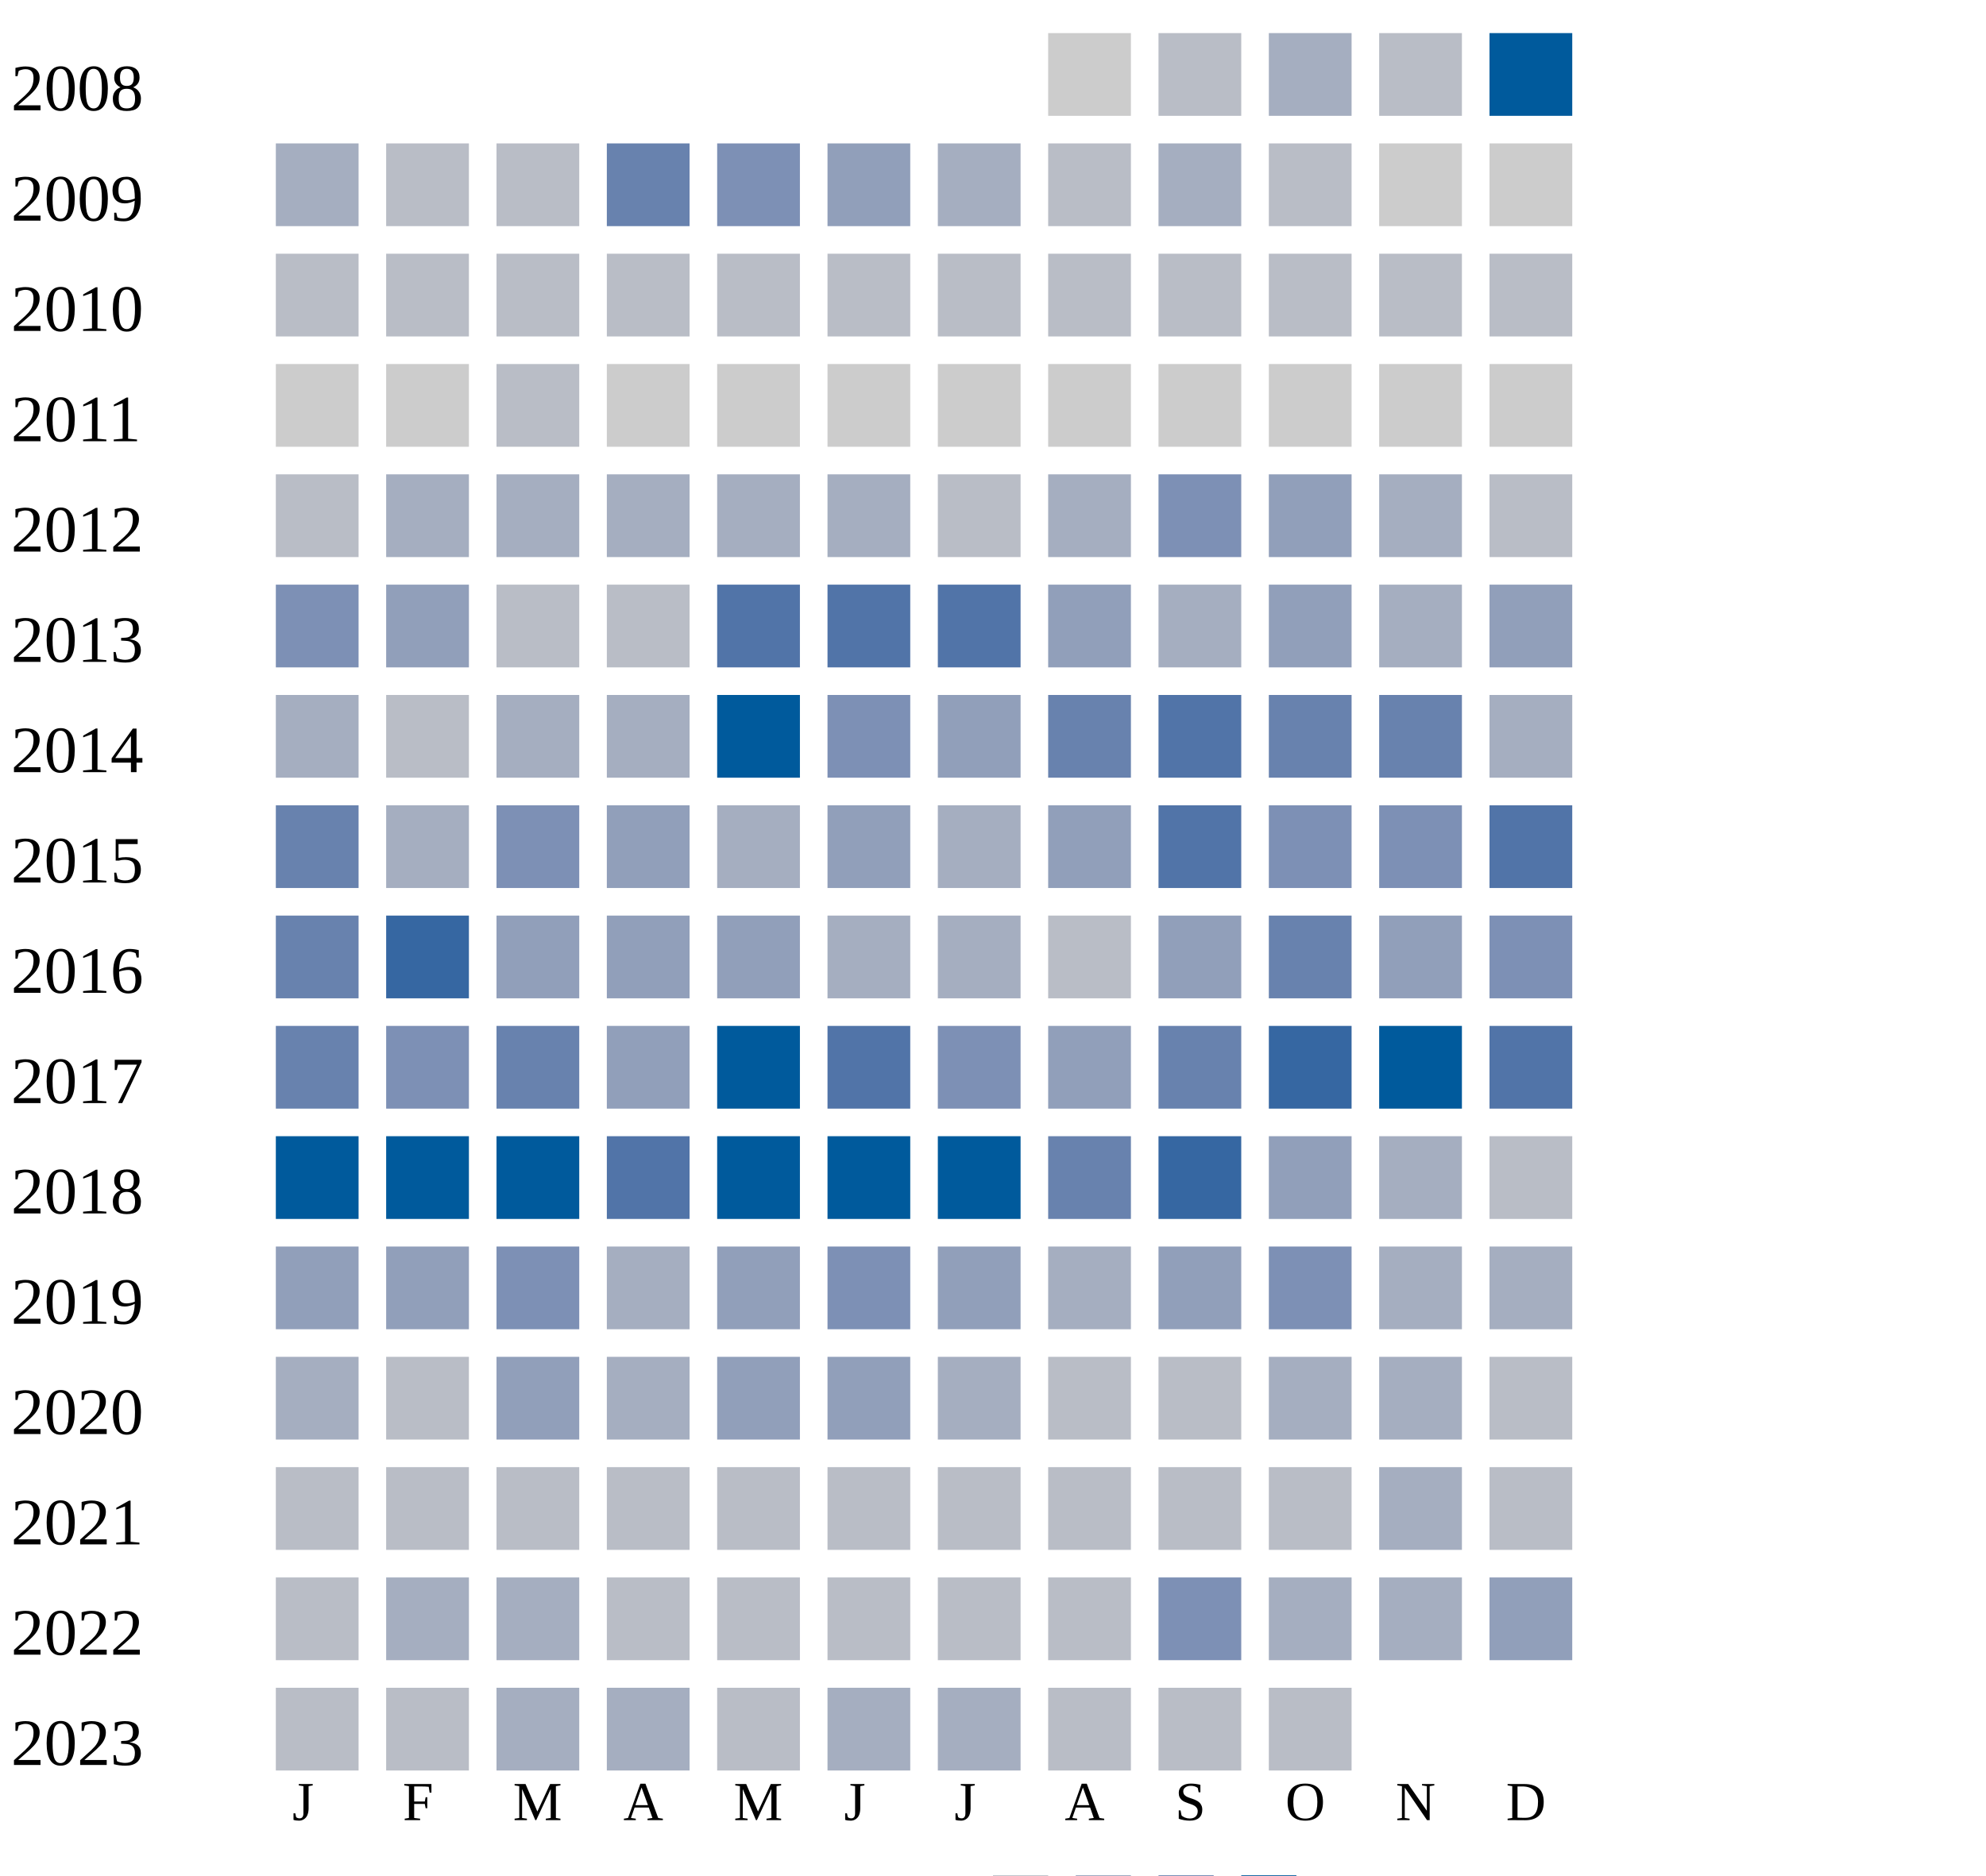
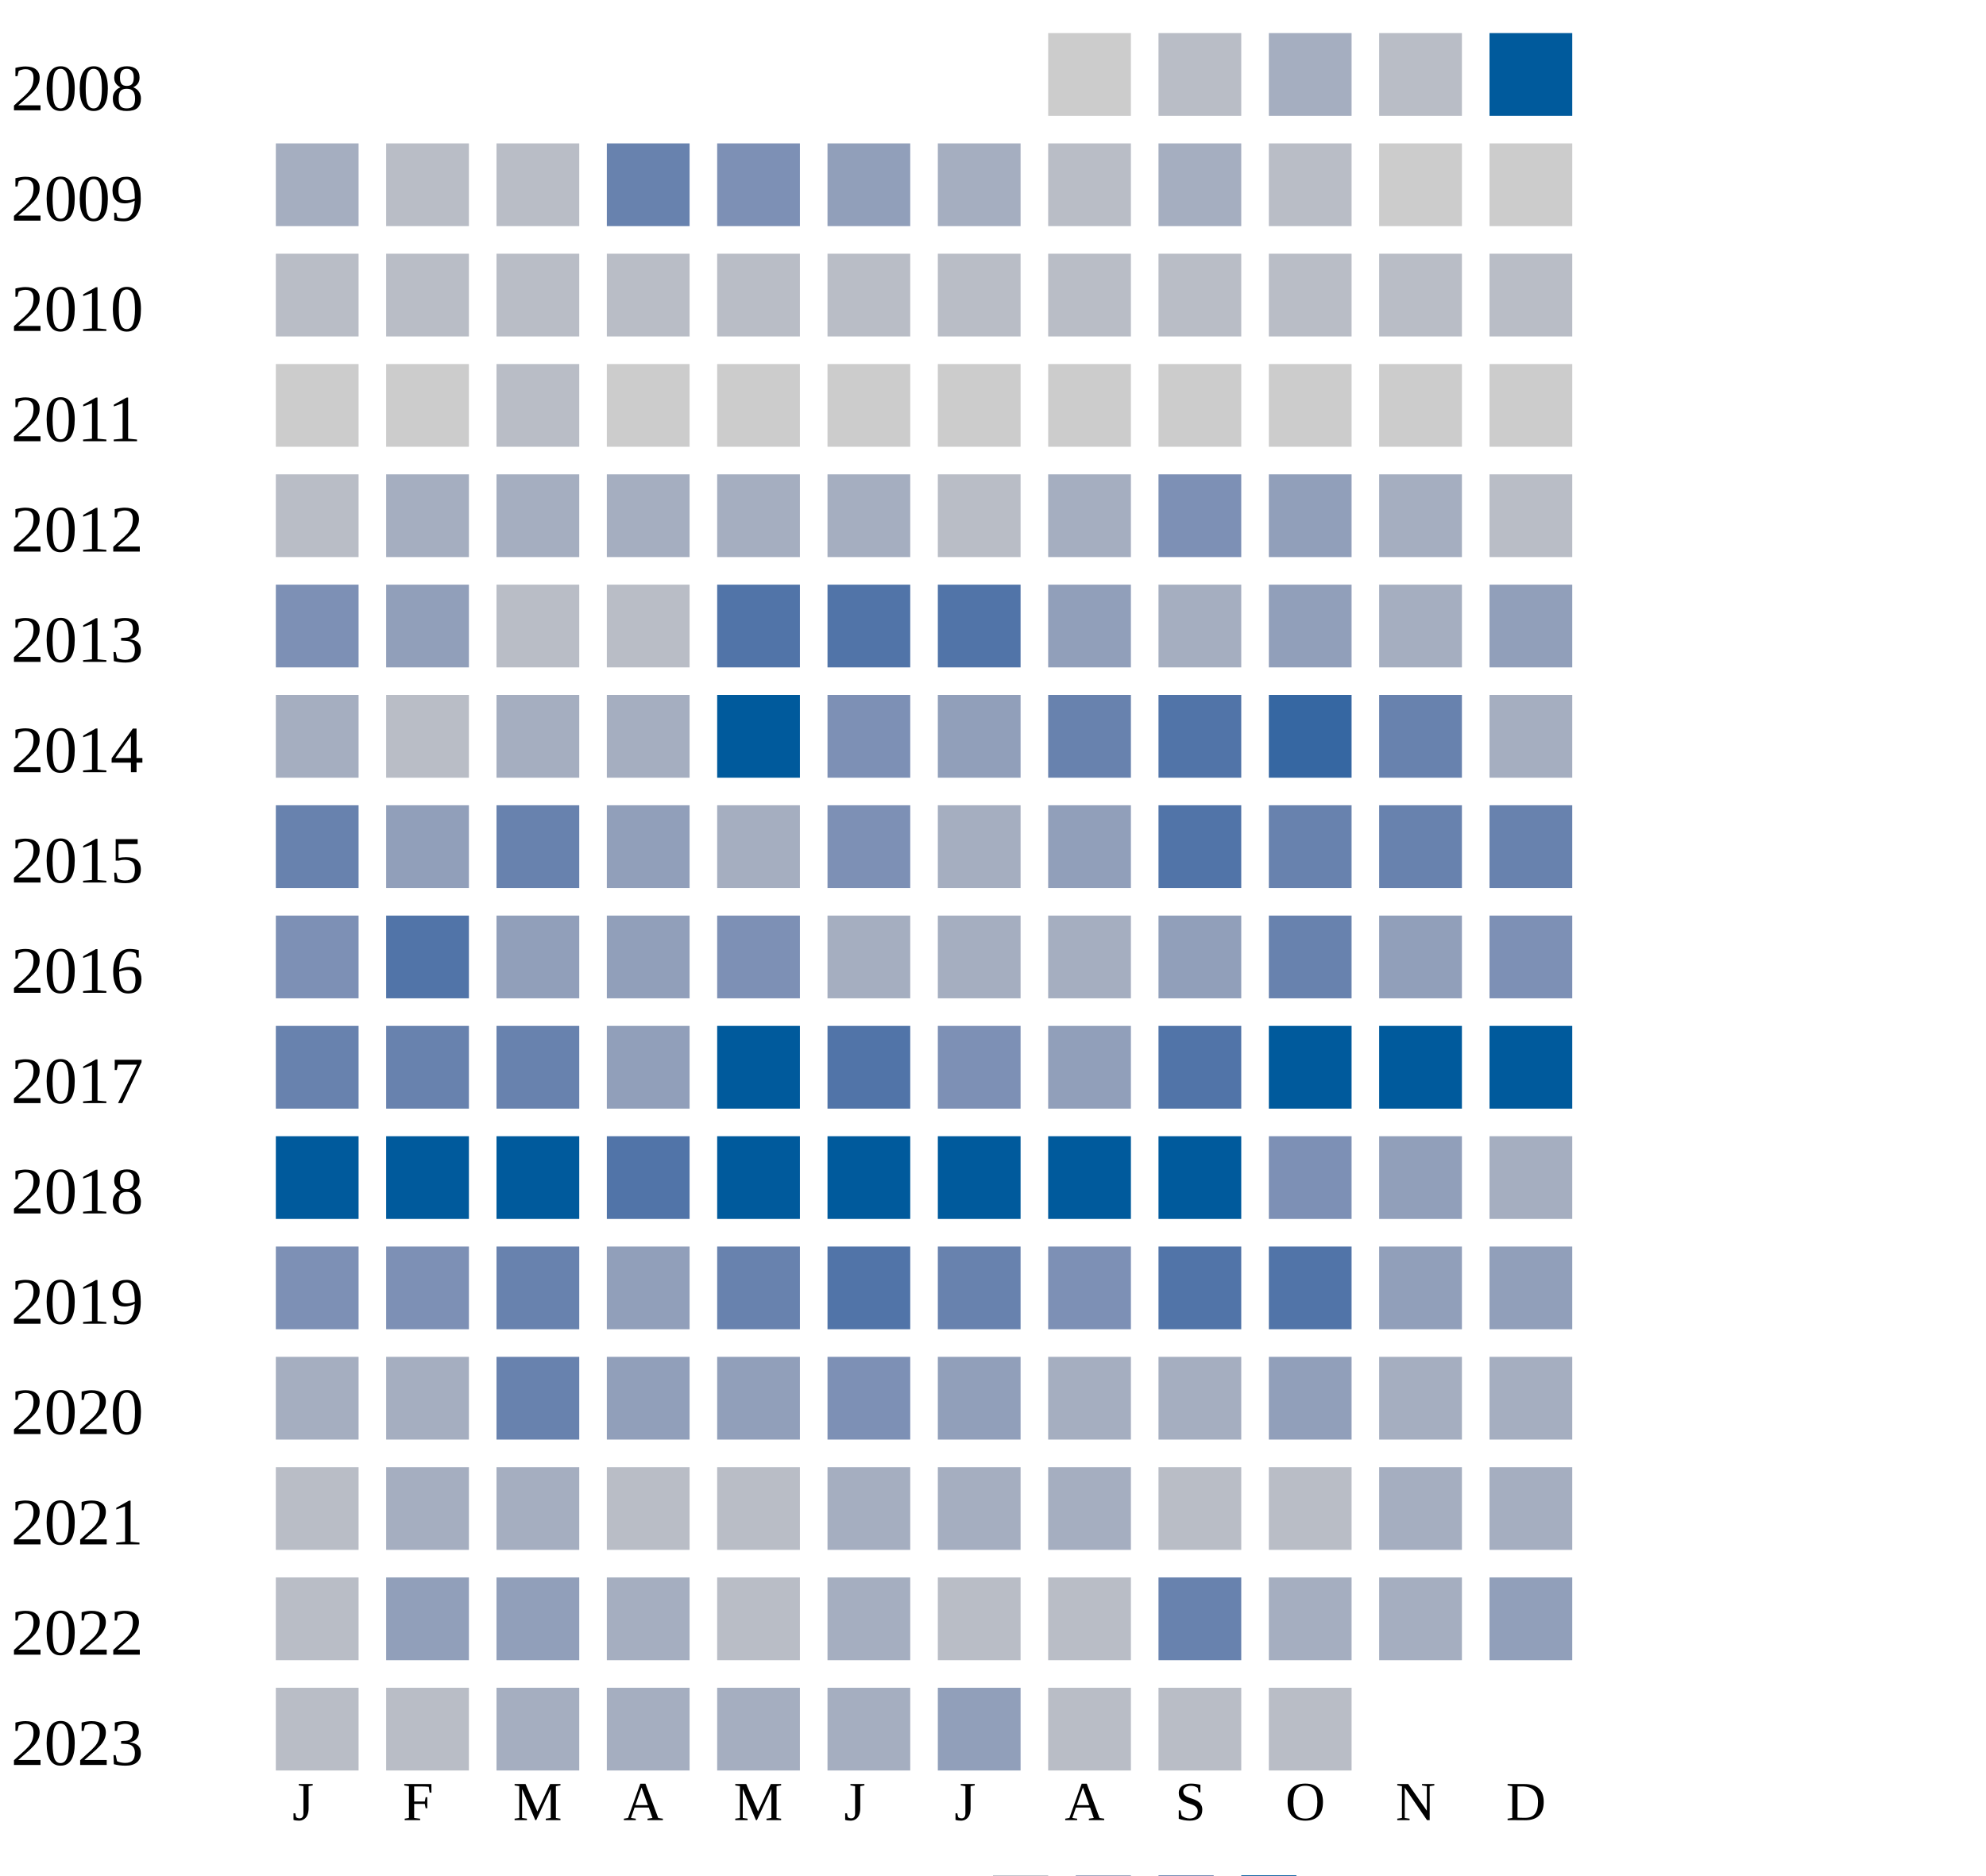
<svg xmlns="http://www.w3.org/2000/svg" width="360" height="340">
  <g transform="translate(0 0)">
    <text x="2" y="20">2008</text>
    <rect x="190" y="6" width="15" height="15" fill="#cccccc" />
    <rect x="210" y="6" width="15" height="15" fill="#b9bdc6" />
    <rect x="230" y="6" width="15" height="15" fill="#a5aec0" />
    <rect x="250" y="6" width="15" height="15" fill="#b9bdc6" />
    <rect x="270" y="6" width="15" height="15" fill="#005a9c" />
  </g>
  <g transform="translate(0 20)">
    <text x="2" y="20">2009</text>
    <rect x="50" y="6" width="15" height="15" fill="#a5aec0" />
    <rect x="70" y="6" width="15" height="15" fill="#b9bdc6" />
    <rect x="90" y="6" width="15" height="15" fill="#b9bdc6" />
    <rect x="110" y="6" width="15" height="15" fill="#6882ae" />
    <rect x="130" y="6" width="15" height="15" fill="#7d90b5" />
    <rect x="150" y="6" width="15" height="15" fill="#919fba" />
    <rect x="170" y="6" width="15" height="15" fill="#a5aec0" />
    <rect x="190" y="6" width="15" height="15" fill="#b9bdc6" />
    <rect x="210" y="6" width="15" height="15" fill="#a5aec0" />
    <rect x="230" y="6" width="15" height="15" fill="#b9bdc6" />
    <rect x="250" y="6" width="15" height="15" fill="#cccccc" />
    <rect x="270" y="6" width="15" height="15" fill="#cccccc" />
  </g>
  <g transform="translate(0 40)">
    <text x="2" y="20">2010</text>
    <rect x="50" y="6" width="15" height="15" fill="#b9bdc6" />
    <rect x="70" y="6" width="15" height="15" fill="#b9bdc6" />
    <rect x="90" y="6" width="15" height="15" fill="#b9bdc6" />
    <rect x="110" y="6" width="15" height="15" fill="#b9bdc6" />
    <rect x="130" y="6" width="15" height="15" fill="#b9bdc6" />
    <rect x="150" y="6" width="15" height="15" fill="#b9bdc6" />
    <rect x="170" y="6" width="15" height="15" fill="#b9bdc6" />
    <rect x="190" y="6" width="15" height="15" fill="#b9bdc6" />
    <rect x="210" y="6" width="15" height="15" fill="#b9bdc6" />
    <rect x="230" y="6" width="15" height="15" fill="#b9bdc6" />
    <rect x="250" y="6" width="15" height="15" fill="#b9bdc6" />
    <rect x="270" y="6" width="15" height="15" fill="#b9bdc6" />
  </g>
  <g transform="translate(0 60)">
    <text x="2" y="20">2011</text>
    <rect x="50" y="6" width="15" height="15" fill="#cccccc" />
    <rect x="70" y="6" width="15" height="15" fill="#cccccc" />
    <rect x="90" y="6" width="15" height="15" fill="#b9bdc6" />
    <rect x="110" y="6" width="15" height="15" fill="#cccccc" />
    <rect x="130" y="6" width="15" height="15" fill="#cccccc" />
    <rect x="150" y="6" width="15" height="15" fill="#cccccc" />
    <rect x="170" y="6" width="15" height="15" fill="#cccccc" />
    <rect x="190" y="6" width="15" height="15" fill="#cccccc" />
    <rect x="210" y="6" width="15" height="15" fill="#cccccc" />
    <rect x="230" y="6" width="15" height="15" fill="#cccccc" />
    <rect x="250" y="6" width="15" height="15" fill="#cccccc" />
    <rect x="270" y="6" width="15" height="15" fill="#cccccc" />
  </g>
  <g transform="translate(0 80)">
    <text x="2" y="20">2012</text>
    <rect x="50" y="6" width="15" height="15" fill="#b9bdc6" />
    <rect x="70" y="6" width="15" height="15" fill="#a5aec0" />
    <rect x="90" y="6" width="15" height="15" fill="#a5aec0" />
    <rect x="110" y="6" width="15" height="15" fill="#a5aec0" />
    <rect x="130" y="6" width="15" height="15" fill="#a5aec0" />
    <rect x="150" y="6" width="15" height="15" fill="#a5aec0" />
    <rect x="170" y="6" width="15" height="15" fill="#b9bdc6" />
    <rect x="190" y="6" width="15" height="15" fill="#a5aec0" />
    <rect x="210" y="6" width="15" height="15" fill="#7d90b5" />
    <rect x="230" y="6" width="15" height="15" fill="#919fba" />
    <rect x="250" y="6" width="15" height="15" fill="#a5aec0" />
    <rect x="270" y="6" width="15" height="15" fill="#b9bdc6" />
  </g>
  <g transform="translate(0 100)">
    <text x="2" y="20">2013</text>
    <rect x="50" y="6" width="15" height="15" fill="#7d90b5" />
    <rect x="70" y="6" width="15" height="15" fill="#919fba" />
    <rect x="90" y="6" width="15" height="15" fill="#b9bdc6" />
    <rect x="110" y="6" width="15" height="15" fill="#b9bdc6" />
    <rect x="130" y="6" width="15" height="15" fill="#5174a8" />
    <rect x="150" y="6" width="15" height="15" fill="#5174a8" />
    <rect x="170" y="6" width="15" height="15" fill="#5174a8" />
    <rect x="190" y="6" width="15" height="15" fill="#919fba" />
    <rect x="210" y="6" width="15" height="15" fill="#a5aec0" />
    <rect x="230" y="6" width="15" height="15" fill="#919fba" />
    <rect x="250" y="6" width="15" height="15" fill="#a5aec0" />
    <rect x="270" y="6" width="15" height="15" fill="#919fba" />
  </g>
  <g transform="translate(0 120)">
    <text x="2" y="20">2014</text>
    <rect x="50" y="6" width="15" height="15" fill="#a5aec0" />
    <rect x="70" y="6" width="15" height="15" fill="#b9bdc6" />
    <rect x="90" y="6" width="15" height="15" fill="#a5aec0" />
    <rect x="110" y="6" width="15" height="15" fill="#a5aec0" />
    <rect x="130" y="6" width="15" height="15" fill="#005a9c" />
    <rect x="150" y="6" width="15" height="15" fill="#7d90b5" />
    <rect x="170" y="6" width="15" height="15" fill="#919fba" />
    <rect x="190" y="6" width="15" height="15" fill="#6882ae" />
    <rect x="210" y="6" width="15" height="15" fill="#5174a8" />
-     <rect x="230" y="6" width="15" height="15" fill="#6882ae" />
+     <rect x="230" y="6" width="15" height="15" fill="#3667a2" />
    <rect x="250" y="6" width="15" height="15" fill="#6882ae" />
    <rect x="270" y="6" width="15" height="15" fill="#a5aec0" />
  </g>
  <g transform="translate(0 140)">
    <text x="2" y="20">2015</text>
    <rect x="50" y="6" width="15" height="15" fill="#6882ae" />
-     <rect x="70" y="6" width="15" height="15" fill="#a5aec0" />
-     <rect x="90" y="6" width="15" height="15" fill="#7d90b5" />
+     <rect x="70" y="6" width="15" height="15" fill="#919fba" />
+     <rect x="90" y="6" width="15" height="15" fill="#6882ae" />
    <rect x="110" y="6" width="15" height="15" fill="#919fba" />
    <rect x="130" y="6" width="15" height="15" fill="#a5aec0" />
-     <rect x="150" y="6" width="15" height="15" fill="#919fba" />
+     <rect x="150" y="6" width="15" height="15" fill="#7d90b5" />
    <rect x="170" y="6" width="15" height="15" fill="#a5aec0" />
    <rect x="190" y="6" width="15" height="15" fill="#919fba" />
    <rect x="210" y="6" width="15" height="15" fill="#5174a8" />
-     <rect x="230" y="6" width="15" height="15" fill="#7d90b5" />
-     <rect x="250" y="6" width="15" height="15" fill="#7d90b5" />
-     <rect x="270" y="6" width="15" height="15" fill="#5174a8" />
+     <rect x="230" y="6" width="15" height="15" fill="#6882ae" />
+     <rect x="250" y="6" width="15" height="15" fill="#6882ae" />
+     <rect x="270" y="6" width="15" height="15" fill="#6882ae" />
  </g>
  <g transform="translate(0 160)">
    <text x="2" y="20">2016</text>
-     <rect x="50" y="6" width="15" height="15" fill="#6882ae" />
-     <rect x="70" y="6" width="15" height="15" fill="#3667a2" />
+     <rect x="50" y="6" width="15" height="15" fill="#7d90b5" />
+     <rect x="70" y="6" width="15" height="15" fill="#5174a8" />
    <rect x="90" y="6" width="15" height="15" fill="#919fba" />
    <rect x="110" y="6" width="15" height="15" fill="#919fba" />
-     <rect x="130" y="6" width="15" height="15" fill="#919fba" />
-     <rect x="150" y="6" width="15" height="15" fill="#a5aec0" />
-     <rect x="170" y="6" width="15" height="15" fill="#a5aec0" />
-     <rect x="190" y="6" width="15" height="15" fill="#b9bdc6" />
+     <rect x="130" y="6" width="15" height="15" fill="#7d90b5" />
+     <rect x="150" y="6" width="15" height="15" fill="#a5aec0" />
+     <rect x="170" y="6" width="15" height="15" fill="#a5aec0" />
+     <rect x="190" y="6" width="15" height="15" fill="#a5aec0" />
    <rect x="210" y="6" width="15" height="15" fill="#919fba" />
    <rect x="230" y="6" width="15" height="15" fill="#6882ae" />
    <rect x="250" y="6" width="15" height="15" fill="#919fba" />
    <rect x="270" y="6" width="15" height="15" fill="#7d90b5" />
  </g>
  <g transform="translate(0 180)">
    <text x="2" y="20">2017</text>
    <rect x="50" y="6" width="15" height="15" fill="#6882ae" />
-     <rect x="70" y="6" width="15" height="15" fill="#7d90b5" />
+     <rect x="70" y="6" width="15" height="15" fill="#6882ae" />
    <rect x="90" y="6" width="15" height="15" fill="#6882ae" />
    <rect x="110" y="6" width="15" height="15" fill="#919fba" />
    <rect x="130" y="6" width="15" height="15" fill="#005a9c" />
    <rect x="150" y="6" width="15" height="15" fill="#5174a8" />
    <rect x="170" y="6" width="15" height="15" fill="#7d90b5" />
    <rect x="190" y="6" width="15" height="15" fill="#919fba" />
-     <rect x="210" y="6" width="15" height="15" fill="#6882ae" />
-     <rect x="230" y="6" width="15" height="15" fill="#3667a2" />
+     <rect x="210" y="6" width="15" height="15" fill="#5174a8" />
+     <rect x="230" y="6" width="15" height="15" fill="#005a9c" />
    <rect x="250" y="6" width="15" height="15" fill="#005a9c" />
-     <rect x="270" y="6" width="15" height="15" fill="#5174a8" />
+     <rect x="270" y="6" width="15" height="15" fill="#005a9c" />
  </g>
  <g transform="translate(0 200)">
    <text x="2" y="20">2018</text>
    <rect x="50" y="6" width="15" height="15" fill="#005a9c" />
    <rect x="70" y="6" width="15" height="15" fill="#005a9c" />
    <rect x="90" y="6" width="15" height="15" fill="#005a9c" />
    <rect x="110" y="6" width="15" height="15" fill="#5174a8" />
    <rect x="130" y="6" width="15" height="15" fill="#005a9c" />
    <rect x="150" y="6" width="15" height="15" fill="#005a9c" />
    <rect x="170" y="6" width="15" height="15" fill="#005a9c" />
-     <rect x="190" y="6" width="15" height="15" fill="#6882ae" />
-     <rect x="210" y="6" width="15" height="15" fill="#3667a2" />
-     <rect x="230" y="6" width="15" height="15" fill="#919fba" />
-     <rect x="250" y="6" width="15" height="15" fill="#a5aec0" />
-     <rect x="270" y="6" width="15" height="15" fill="#b9bdc6" />
+     <rect x="190" y="6" width="15" height="15" fill="#005a9c" />
+     <rect x="210" y="6" width="15" height="15" fill="#005a9c" />
+     <rect x="230" y="6" width="15" height="15" fill="#7d90b5" />
+     <rect x="250" y="6" width="15" height="15" fill="#919fba" />
+     <rect x="270" y="6" width="15" height="15" fill="#a5aec0" />
  </g>
  <g transform="translate(0 220)">
    <text x="2" y="20">2019</text>
-     <rect x="50" y="6" width="15" height="15" fill="#919fba" />
-     <rect x="70" y="6" width="15" height="15" fill="#919fba" />
-     <rect x="90" y="6" width="15" height="15" fill="#7d90b5" />
-     <rect x="110" y="6" width="15" height="15" fill="#a5aec0" />
+     <rect x="50" y="6" width="15" height="15" fill="#7d90b5" />
+     <rect x="70" y="6" width="15" height="15" fill="#7d90b5" />
+     <rect x="90" y="6" width="15" height="15" fill="#6882ae" />
+     <rect x="110" y="6" width="15" height="15" fill="#919fba" />
+     <rect x="130" y="6" width="15" height="15" fill="#6882ae" />
+     <rect x="150" y="6" width="15" height="15" fill="#5174a8" />
+     <rect x="170" y="6" width="15" height="15" fill="#6882ae" />
+     <rect x="190" y="6" width="15" height="15" fill="#7d90b5" />
+     <rect x="210" y="6" width="15" height="15" fill="#5174a8" />
+     <rect x="230" y="6" width="15" height="15" fill="#5174a8" />
+     <rect x="250" y="6" width="15" height="15" fill="#919fba" />
+     <rect x="270" y="6" width="15" height="15" fill="#919fba" />
+   </g>
+   <g transform="translate(0 240)">
+     <text x="2" y="20">2020</text>
+     <rect x="50" y="6" width="15" height="15" fill="#a5aec0" />
+     <rect x="70" y="6" width="15" height="15" fill="#a5aec0" />
+     <rect x="90" y="6" width="15" height="15" fill="#6882ae" />
+     <rect x="110" y="6" width="15" height="15" fill="#919fba" />
    <rect x="130" y="6" width="15" height="15" fill="#919fba" />
    <rect x="150" y="6" width="15" height="15" fill="#7d90b5" />
    <rect x="170" y="6" width="15" height="15" fill="#919fba" />
    <rect x="190" y="6" width="15" height="15" fill="#a5aec0" />
-     <rect x="210" y="6" width="15" height="15" fill="#919fba" />
-     <rect x="230" y="6" width="15" height="15" fill="#7d90b5" />
-     <rect x="250" y="6" width="15" height="15" fill="#a5aec0" />
-     <rect x="270" y="6" width="15" height="15" fill="#a5aec0" />
-   </g>
-   <g transform="translate(0 240)">
-     <text x="2" y="20">2020</text>
-     <rect x="50" y="6" width="15" height="15" fill="#a5aec0" />
-     <rect x="70" y="6" width="15" height="15" fill="#b9bdc6" />
-     <rect x="90" y="6" width="15" height="15" fill="#919fba" />
-     <rect x="110" y="6" width="15" height="15" fill="#a5aec0" />
-     <rect x="130" y="6" width="15" height="15" fill="#919fba" />
-     <rect x="150" y="6" width="15" height="15" fill="#919fba" />
-     <rect x="170" y="6" width="15" height="15" fill="#a5aec0" />
-     <rect x="190" y="6" width="15" height="15" fill="#b9bdc6" />
-     <rect x="210" y="6" width="15" height="15" fill="#b9bdc6" />
-     <rect x="230" y="6" width="15" height="15" fill="#a5aec0" />
-     <rect x="250" y="6" width="15" height="15" fill="#a5aec0" />
-     <rect x="270" y="6" width="15" height="15" fill="#b9bdc6" />
+     <rect x="210" y="6" width="15" height="15" fill="#a5aec0" />
+     <rect x="230" y="6" width="15" height="15" fill="#919fba" />
+     <rect x="250" y="6" width="15" height="15" fill="#a5aec0" />
+     <rect x="270" y="6" width="15" height="15" fill="#a5aec0" />
  </g>
  <g transform="translate(0 260)">
    <text x="2" y="20">2021</text>
    <rect x="50" y="6" width="15" height="15" fill="#b9bdc6" />
-     <rect x="70" y="6" width="15" height="15" fill="#b9bdc6" />
-     <rect x="90" y="6" width="15" height="15" fill="#b9bdc6" />
+     <rect x="70" y="6" width="15" height="15" fill="#a5aec0" />
+     <rect x="90" y="6" width="15" height="15" fill="#a5aec0" />
    <rect x="110" y="6" width="15" height="15" fill="#b9bdc6" />
    <rect x="130" y="6" width="15" height="15" fill="#b9bdc6" />
-     <rect x="150" y="6" width="15" height="15" fill="#b9bdc6" />
-     <rect x="170" y="6" width="15" height="15" fill="#b9bdc6" />
-     <rect x="190" y="6" width="15" height="15" fill="#b9bdc6" />
-     <rect x="210" y="6" width="15" height="15" fill="#b9bdc6" />
-     <rect x="230" y="6" width="15" height="15" fill="#b9bdc6" />
-     <rect x="250" y="6" width="15" height="15" fill="#a5aec0" />
-     <rect x="270" y="6" width="15" height="15" fill="#b9bdc6" />
+     <rect x="150" y="6" width="15" height="15" fill="#a5aec0" />
+     <rect x="170" y="6" width="15" height="15" fill="#a5aec0" />
+     <rect x="190" y="6" width="15" height="15" fill="#a5aec0" />
+     <rect x="210" y="6" width="15" height="15" fill="#b9bdc6" />
+     <rect x="230" y="6" width="15" height="15" fill="#b9bdc6" />
+     <rect x="250" y="6" width="15" height="15" fill="#a5aec0" />
+     <rect x="270" y="6" width="15" height="15" fill="#a5aec0" />
  </g>
  <g transform="translate(0 280)">
    <text x="2" y="20">2022</text>
    <rect x="50" y="6" width="15" height="15" fill="#b9bdc6" />
-     <rect x="70" y="6" width="15" height="15" fill="#a5aec0" />
-     <rect x="90" y="6" width="15" height="15" fill="#a5aec0" />
-     <rect x="110" y="6" width="15" height="15" fill="#b9bdc6" />
+     <rect x="70" y="6" width="15" height="15" fill="#919fba" />
+     <rect x="90" y="6" width="15" height="15" fill="#919fba" />
+     <rect x="110" y="6" width="15" height="15" fill="#a5aec0" />
    <rect x="130" y="6" width="15" height="15" fill="#b9bdc6" />
-     <rect x="150" y="6" width="15" height="15" fill="#b9bdc6" />
+     <rect x="150" y="6" width="15" height="15" fill="#a5aec0" />
    <rect x="170" y="6" width="15" height="15" fill="#b9bdc6" />
    <rect x="190" y="6" width="15" height="15" fill="#b9bdc6" />
-     <rect x="210" y="6" width="15" height="15" fill="#7d90b5" />
+     <rect x="210" y="6" width="15" height="15" fill="#6882ae" />
    <rect x="230" y="6" width="15" height="15" fill="#a5aec0" />
    <rect x="250" y="6" width="15" height="15" fill="#a5aec0" />
    <rect x="270" y="6" width="15" height="15" fill="#919fba" />
  </g>
  <g transform="translate(0 300)">
    <text x="2" y="20">2023</text>
    <rect x="50" y="6" width="15" height="15" fill="#b9bdc6" />
    <rect x="70" y="6" width="15" height="15" fill="#b9bdc6" />
    <rect x="90" y="6" width="15" height="15" fill="#a5aec0" />
    <rect x="110" y="6" width="15" height="15" fill="#a5aec0" />
-     <rect x="130" y="6" width="15" height="15" fill="#b9bdc6" />
-     <rect x="150" y="6" width="15" height="15" fill="#a5aec0" />
-     <rect x="170" y="6" width="15" height="15" fill="#a5aec0" />
+     <rect x="130" y="6" width="15" height="15" fill="#a5aec0" />
+     <rect x="150" y="6" width="15" height="15" fill="#a5aec0" />
+     <rect x="170" y="6" width="15" height="15" fill="#919fba" />
    <rect x="190" y="6" width="15" height="15" fill="#b9bdc6" />
    <rect x="210" y="6" width="15" height="15" fill="#b9bdc6" />
    <rect x="230" y="6" width="15" height="15" fill="#b9bdc6" />
  </g>
  <text style="font-size: 10px; text-align: center" x="53" y="330">J</text>
  <text style="font-size: 10px; text-align: center" x="73" y="330">F</text>
  <text style="font-size: 10px; text-align: center" x="93" y="330">M</text>
  <text style="font-size: 10px; text-align: center" x="113" y="330">A</text>
  <text style="font-size: 10px; text-align: center" x="133" y="330">M</text>
  <text style="font-size: 10px; text-align: center" x="153" y="330">J</text>
  <text style="font-size: 10px; text-align: center" x="173" y="330">J</text>
  <text style="font-size: 10px; text-align: center" x="193" y="330">A</text>
  <text style="font-size: 10px; text-align: center" x="213" y="330">S</text>
  <text style="font-size: 10px; text-align: center" x="233" y="330">O</text>
  <text style="font-size: 10px; text-align: center" x="253" y="330">N</text>
  <text style="font-size: 10px; text-align: center" x="273" y="330">D</text>
  <text style="font-size: 10px;" x="155" y="349">Less</text>
  <rect fill="#b9bdc6" width="10" height="10" x="180" y="340" />
  <rect fill="#919fba" width="10" height="10" x="195" y="340" />
  <rect fill="#6882ae" width="10" height="10" x="210" y="340" />
  <rect fill="#005a9c" width="10" height="10" x="225" y="340" />
  <text x="240" y="349" style="font-size: 10px;">More</text>
</svg>
